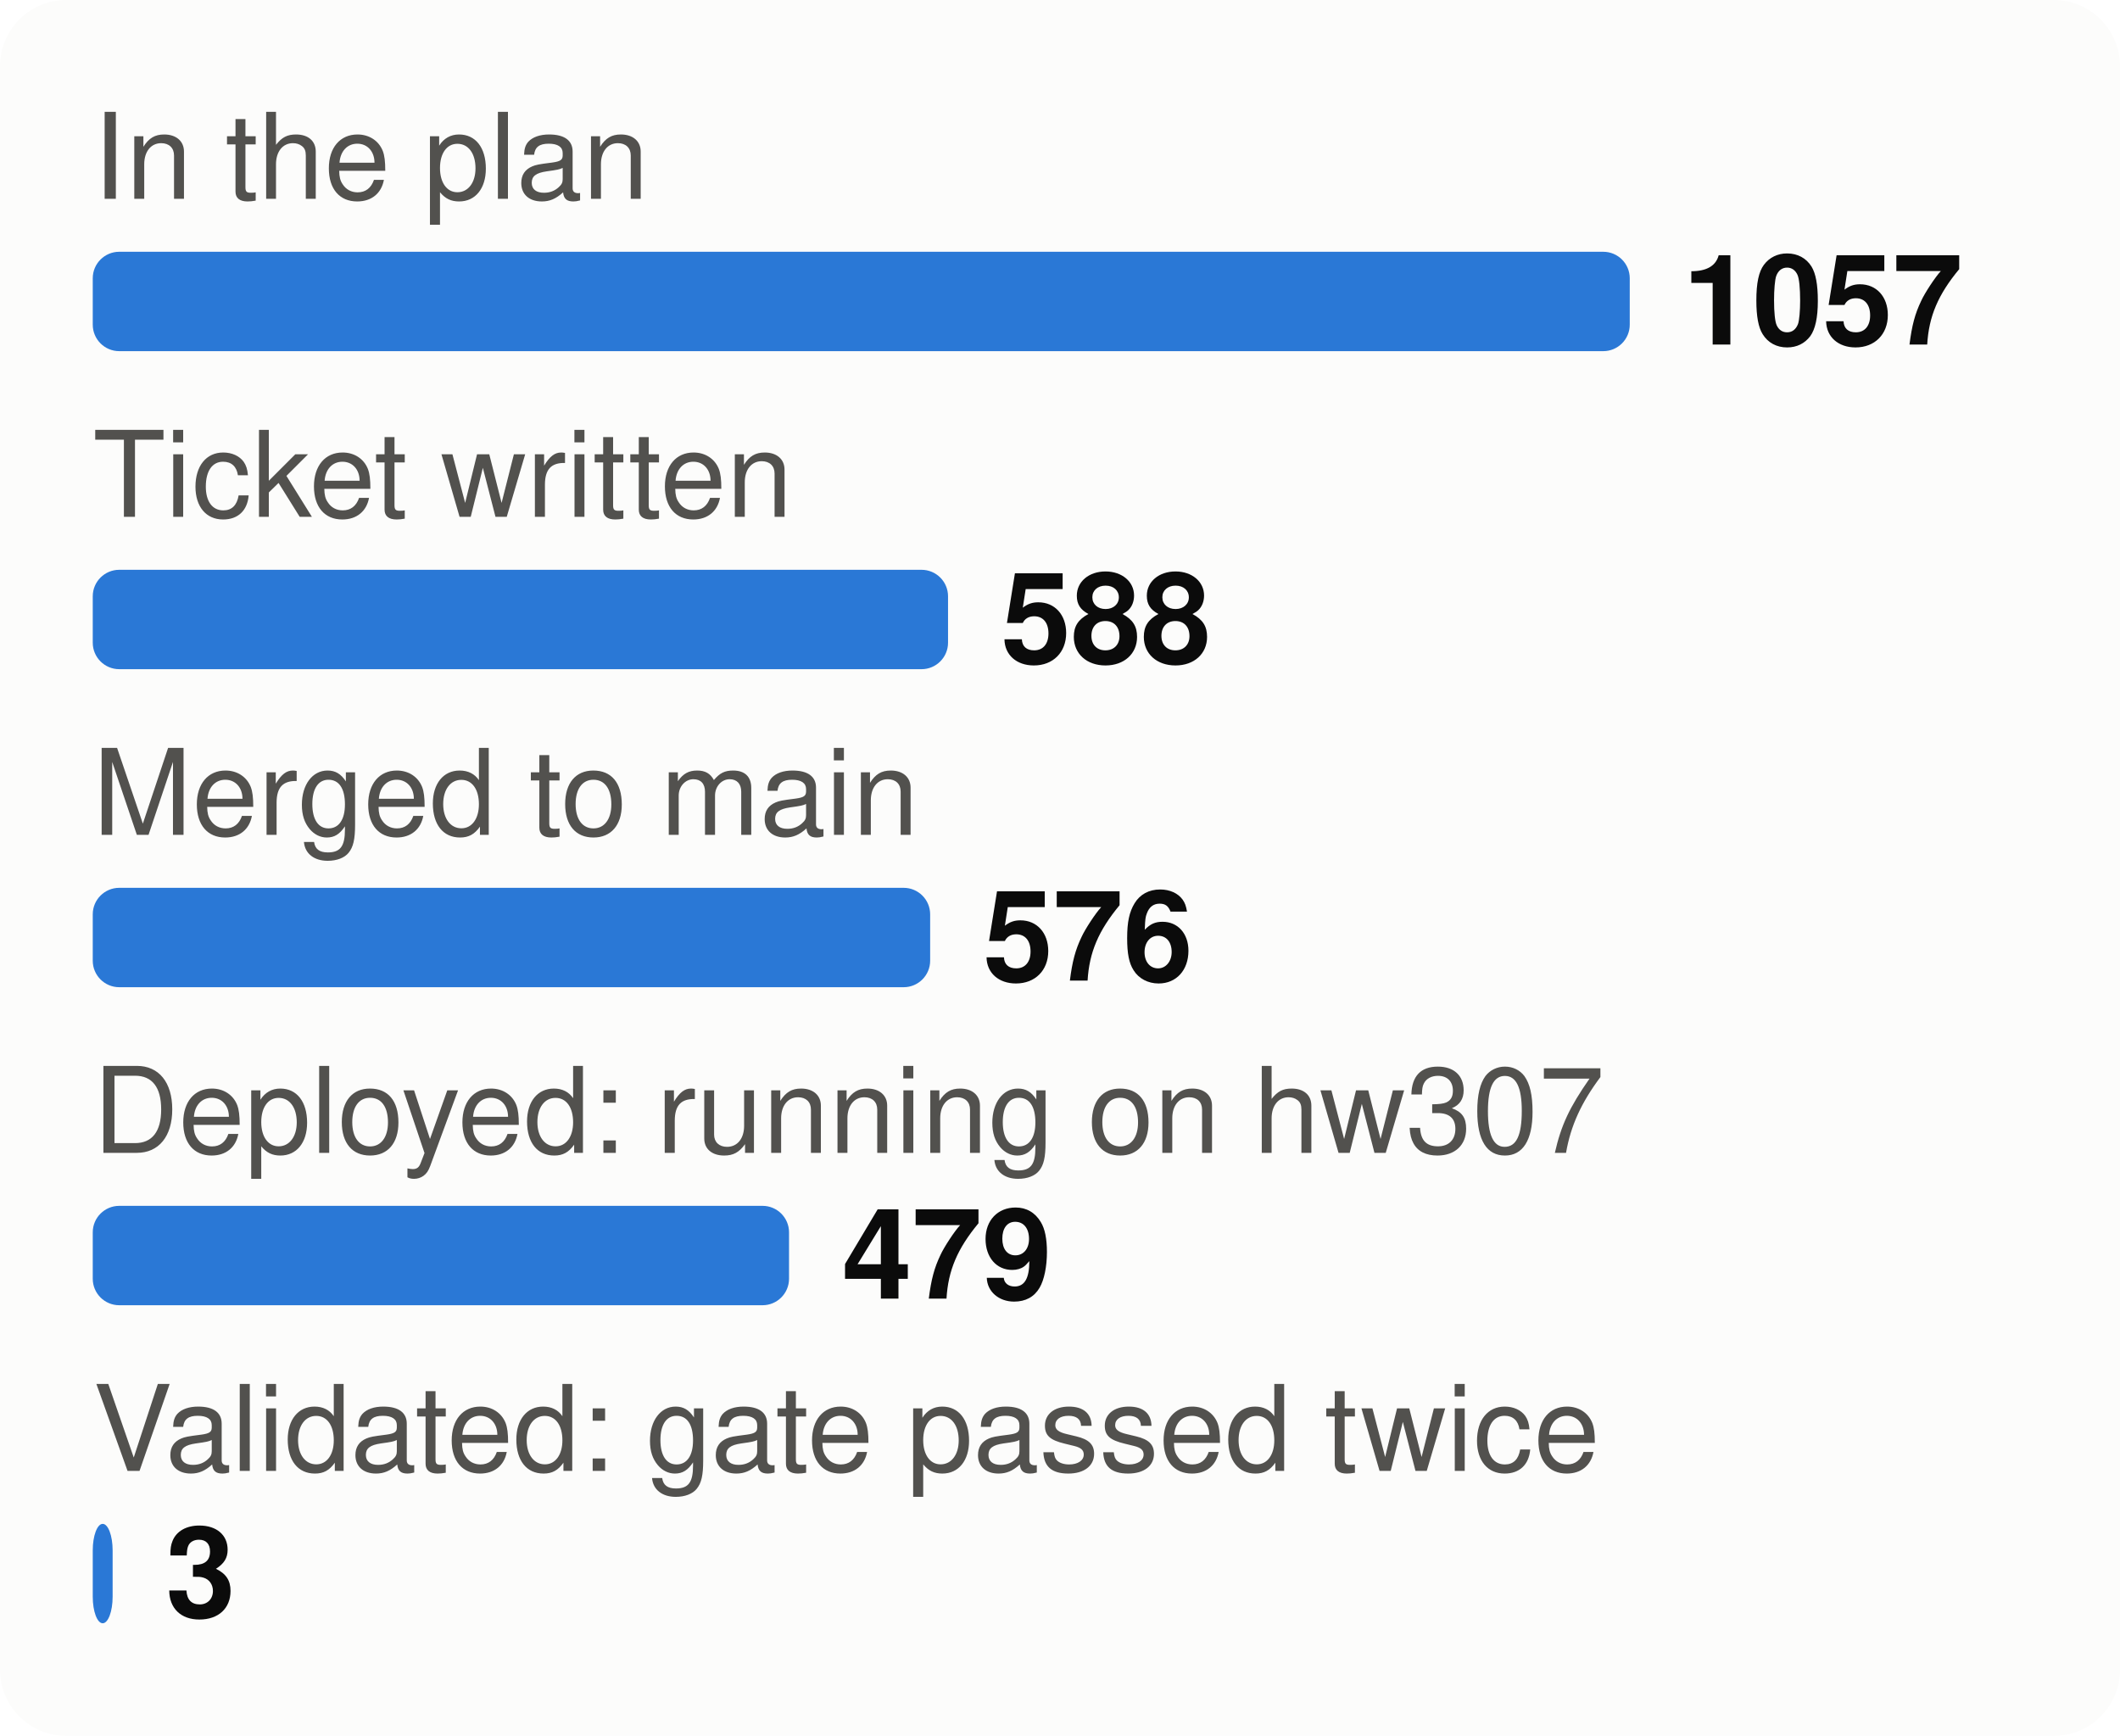
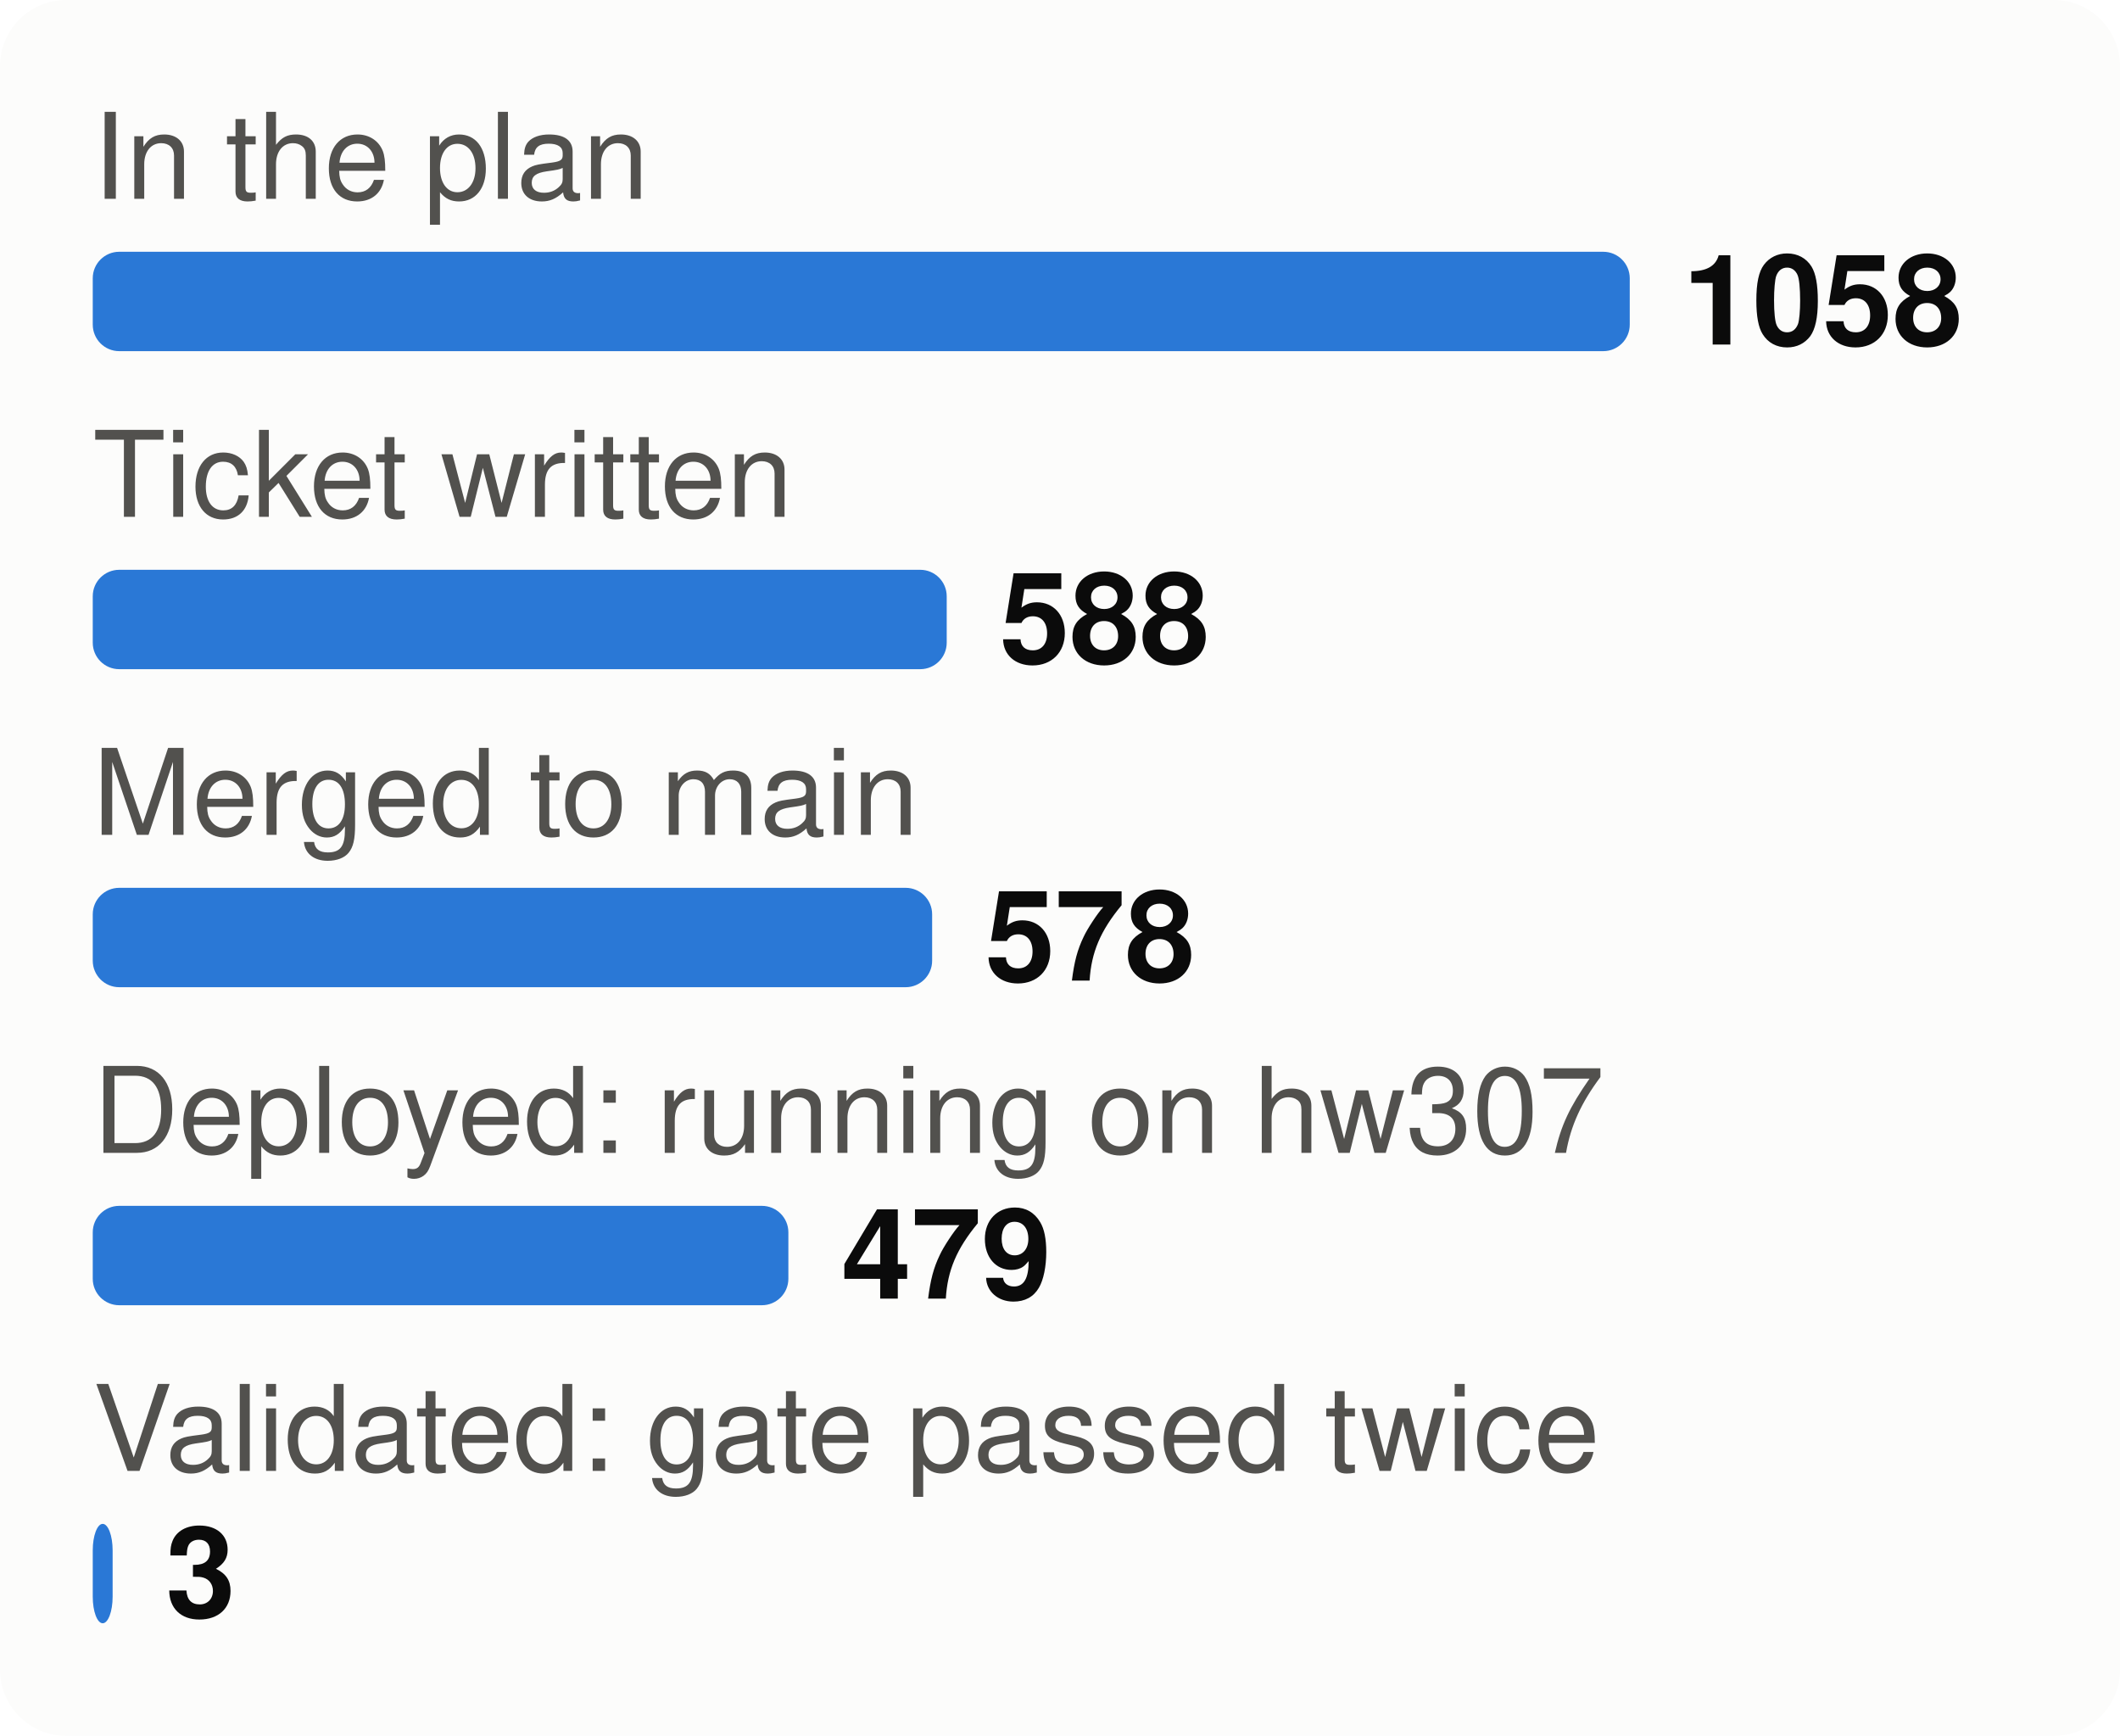
<svg xmlns="http://www.w3.org/2000/svg" viewBox="0 0 320 262" width="320" height="262" font-family="system-ui,-apple-system,Segoe UI,Helvetica,Arial,sans-serif" font-size="18" role="img" aria-label="From plan to proof: tasks at each stage">
  <style>.h{paint-order:stroke;stroke:#fcfcfb;stroke-width:3px;stroke-linejoin:round}.rg{stroke:#fcfcfb}@media (prefers-color-scheme: dark){.bg{fill:#1a1a19}.t1{fill:#f0efec}.t2{fill:#c3c2b7}.gr{stroke:#2c2c2a}.ax{stroke:#383835}.ld{stroke:#383835}.br{stroke:#c3c2b7}.m{stroke:#3987e5}.dp{stroke:#d95926}.v{stroke:#199e70}.i2{stroke:#c3c2b7}.i1{stroke:#f0efec}.f1{fill:#3987e5}.f2{fill:#d95926}.f3{fill:#199e70}.f4{fill:#c98500}.ev{fill:#c3c2b7}.inv{fill:#1a1a19}.done{fill:#cde2fb}.todo{fill:#52514e}.tile{fill:#262624}.h,.rg{stroke:#1a1a19}}</style>
  <rect width="320" height="262" rx="10" class="bg" fill="#fcfcfb" />
  <text x="14" y="30" class="t2" fill="#52514e" font-size="18">In the plan</text>
  <rect x="14" y="38" width="232.0" height="15" rx="4" class="f1" fill="#2a78d6" />
-   <text x="254.0" y="52" class="t1" fill="#0b0b0b" font-size="19" font-weight="700">1057</text>
+   <text x="254.0" y="52" class="t1" fill="#0b0b0b" font-size="19" font-weight="700">1058</text>
  <text x="14" y="78" class="t2" fill="#52514e" font-size="18">Ticket written</text>
-   <rect x="14" y="86" width="129.1" height="15" rx="4" class="f1" fill="#2a78d6" />
-   <text x="151.1" y="100" class="t1" fill="#0b0b0b" font-size="19" font-weight="700">588</text>
+   <rect x="14" y="86" width="128.9" height="15" rx="4" class="f1" fill="#2a78d6" />
+   <text x="150.9" y="100" class="t1" fill="#0b0b0b" font-size="19" font-weight="700">588</text>
  <text x="14" y="126" class="t2" fill="#52514e" font-size="18">Merged to main</text>
-   <rect x="14" y="134" width="126.4" height="15" rx="4" class="f1" fill="#2a78d6" />
-   <text x="148.4" y="148" class="t1" fill="#0b0b0b" font-size="19" font-weight="700">576</text>
+   <rect x="14" y="134" width="126.7" height="15" rx="4" class="f1" fill="#2a78d6" />
+   <text x="148.7" y="148" class="t1" fill="#0b0b0b" font-size="19" font-weight="700">578</text>
  <text x="14" y="174" class="t2" fill="#52514e" font-size="18">Deployed: running on hw307</text>
-   <rect x="14" y="182" width="105.1" height="15" rx="4" class="f1" fill="#2a78d6" />
-   <text x="127.1" y="196" class="t1" fill="#0b0b0b" font-size="19" font-weight="700">479</text>
+   <rect x="14" y="182" width="105.0" height="15" rx="4" class="f1" fill="#2a78d6" />
+   <text x="127.0" y="196" class="t1" fill="#0b0b0b" font-size="19" font-weight="700">479</text>
  <text x="14" y="222" class="t2" fill="#52514e" font-size="18">Validated: gate passed twice</text>
  <rect x="14" y="230" width="3.0" height="15" rx="4" class="f1" fill="#2a78d6" />
  <text x="25.0" y="244" class="t1" fill="#0b0b0b" font-size="19" font-weight="700">3</text>
</svg>
